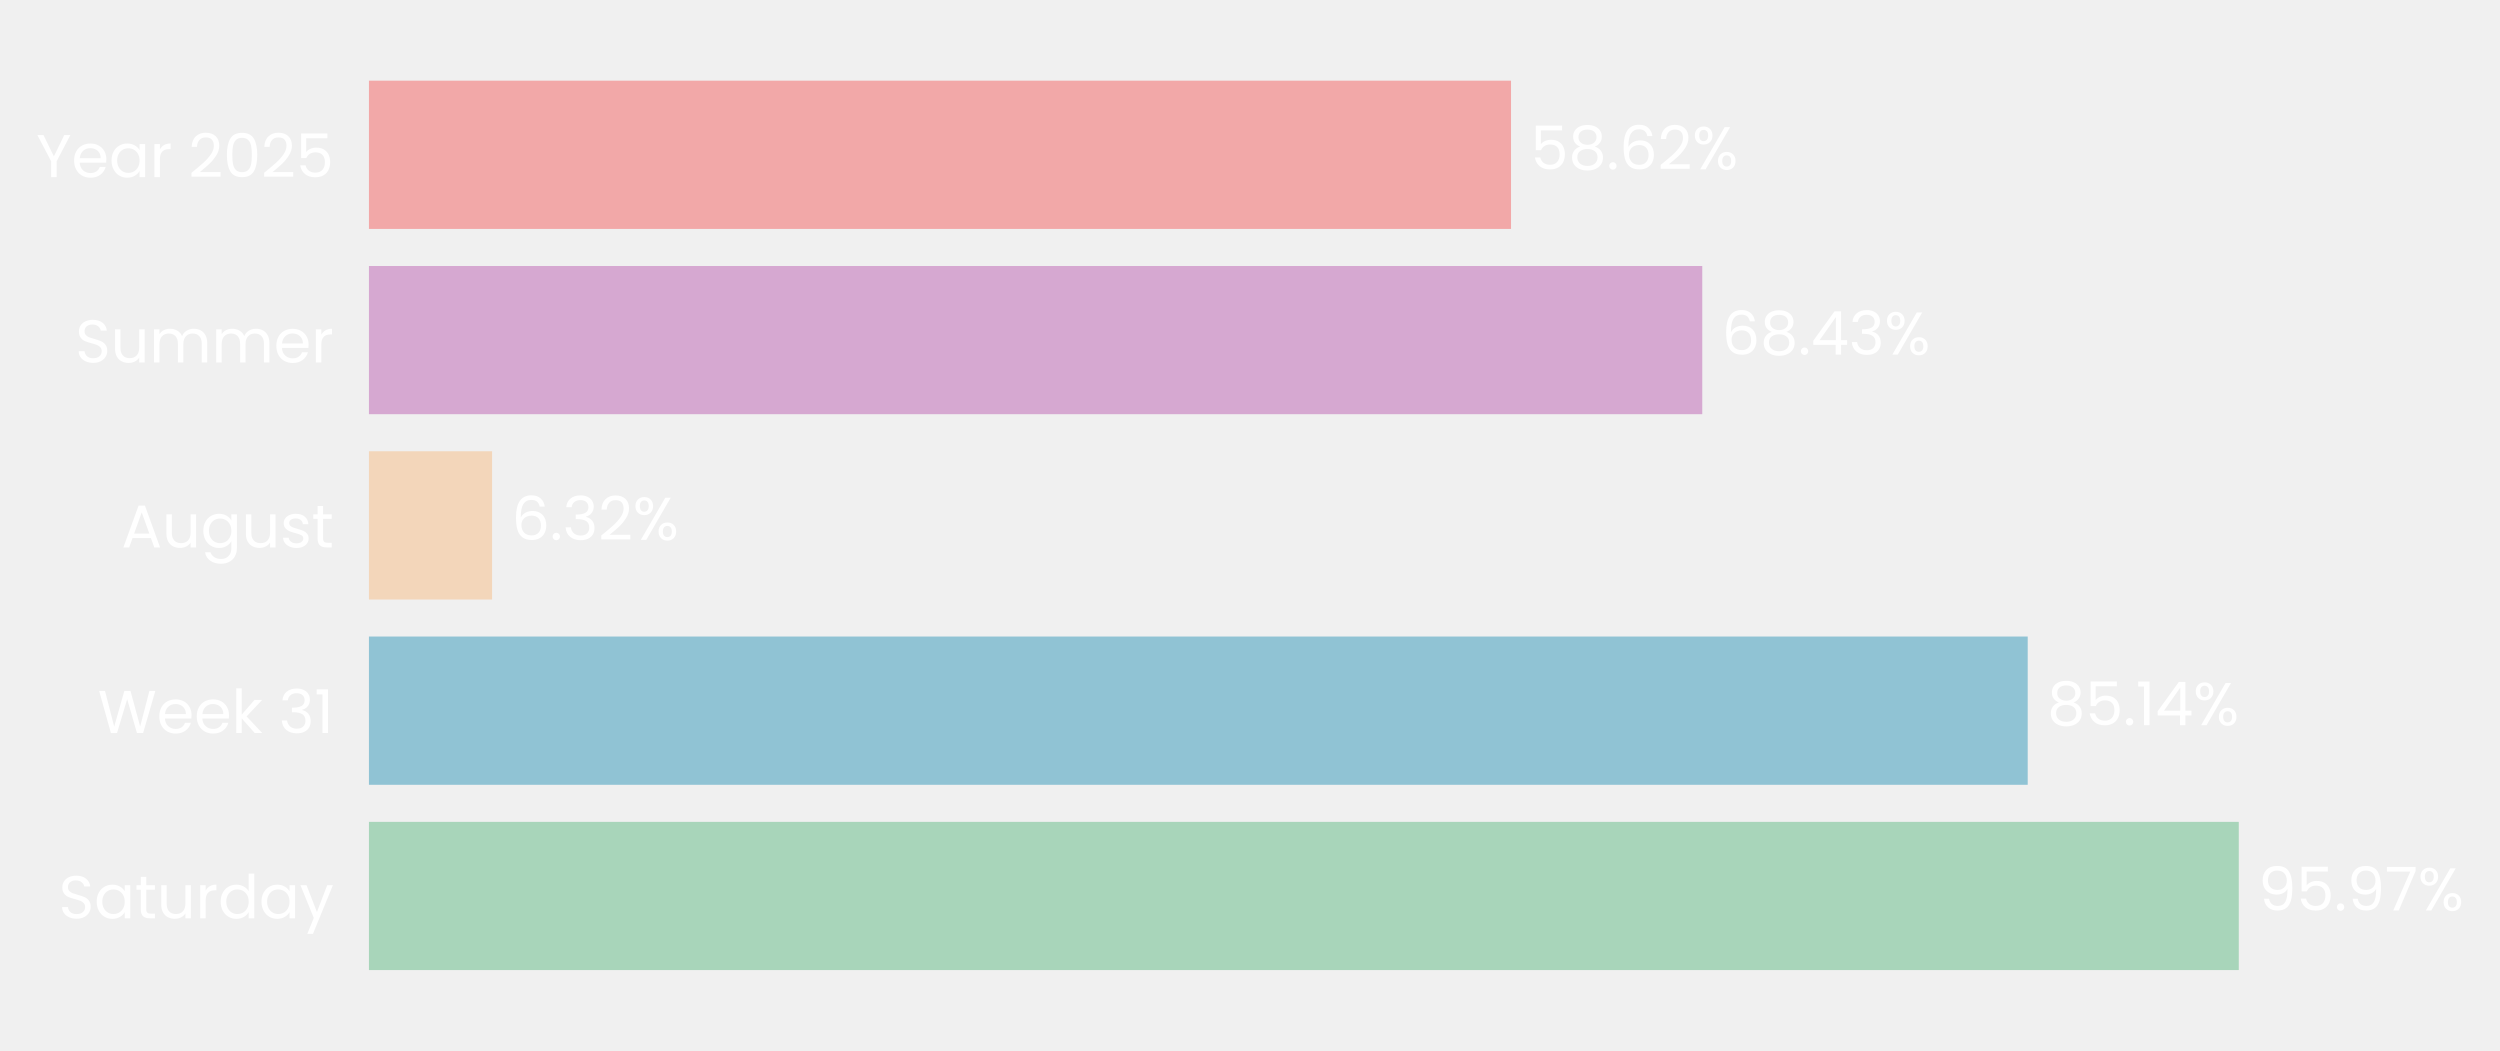
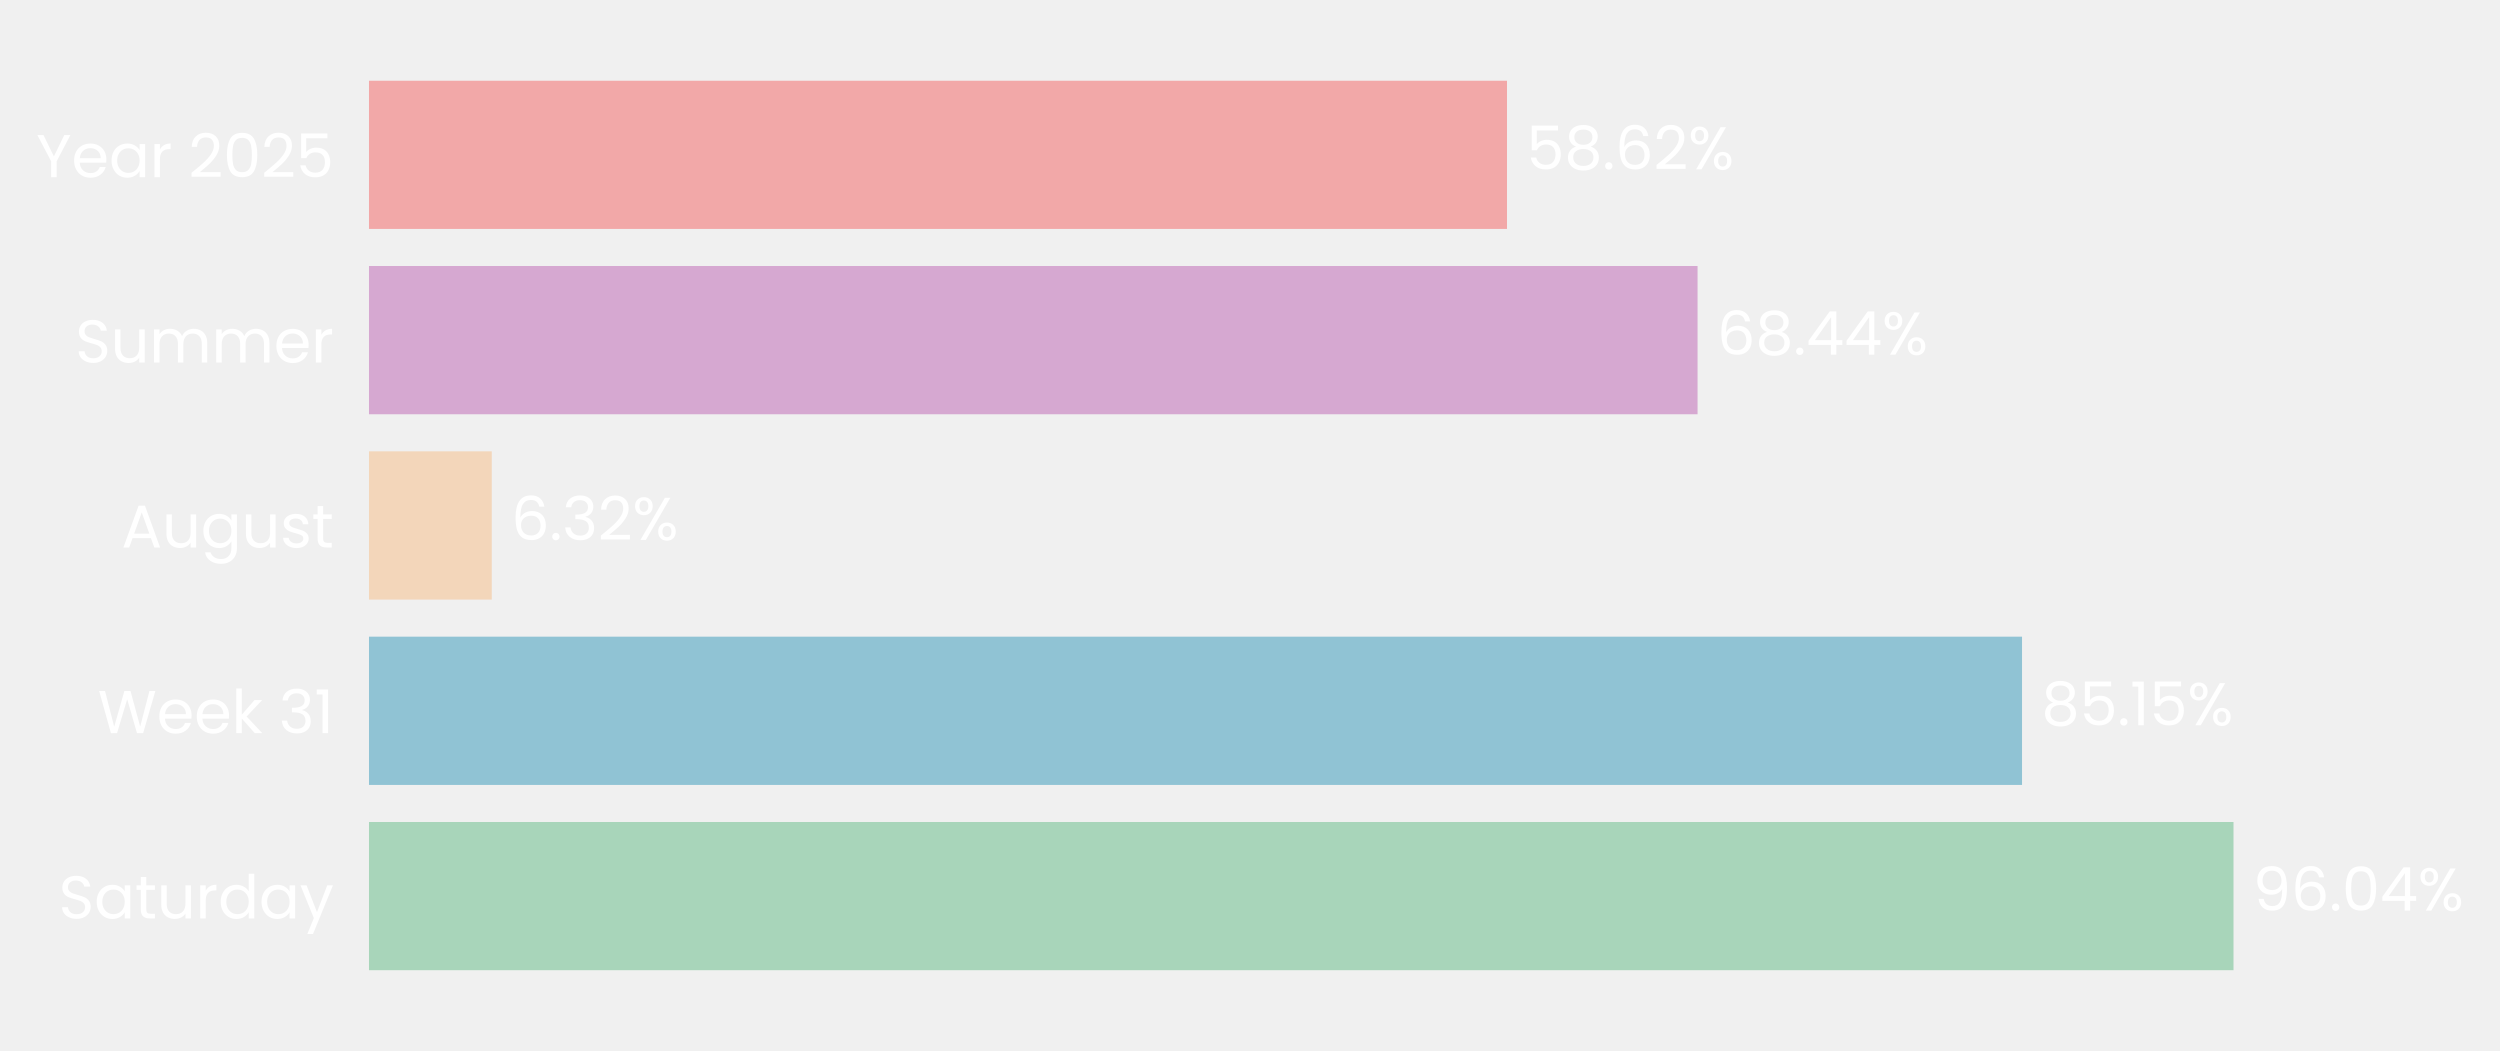
- <svg xmlns="http://www.w3.org/2000/svg" xmlns:xlink="http://www.w3.org/1999/xlink" width="496.771pt" height="208.8pt" viewBox="0 0 496.771 208.8" version="1.1">
+ <svg xmlns="http://www.w3.org/2000/svg" xmlns:xlink="http://www.w3.org/1999/xlink" width="496.699pt" height="208.8pt" viewBox="0 0 496.699 208.8" version="1.1">
  <defs>
    <style type="text/css">*{stroke-linejoin: round; stroke-linecap: butt}</style>
  </defs>
  <g id="figure_1">
    <g id="patch_1">
-       <path d="M 0 208.8  L 496.771 208.8  L 496.771 0  L 0 0  L 0 208.8  z " style="fill: none" />
+       <path d="M 0 208.8  L 496.699 208.8  L 496.699 0  L 0 0  L 0 208.8  z " style="fill: none" />
    </g>
    <g id="axes_1">
      <g id="patch_2">
-         <path d="M 73.311 201.6  L 460.458 201.6  L 460.458 7.2  L 73.311 7.2  L 73.311 201.6  z " style="fill: none" />
+         <path d="M 73.311 201.6  L 459.017 201.6  L 459.017 7.2  L 73.311 7.2  L 73.311 201.6  z " style="fill: none" />
      </g>
      <g id="patch_3">
-         <path d="M 73.311 192.764  L 444.864 192.764  L 444.864 163.309  L 73.311 163.309  z " clip-path="url(#p5363829408)" style="fill: #a8d5ba" />
+         <path d="M 73.311 192.764  L 443.749 192.764  L 443.749 163.309  L 73.311 163.309  z " clip-path="url(#p8bad537ba1)" style="fill: #a8d5ba" />
      </g>
      <g id="patch_4">
-         <path d="M 73.311 155.945  L 402.923 155.945  L 402.923 126.491  L 73.311 126.491  z " clip-path="url(#p5363829408)" style="fill: #90c3d4" />
+         <path d="M 73.311 155.945  L 401.735 155.945  L 401.735 126.491  L 73.311 126.491  z " clip-path="url(#p8bad537ba1)" style="fill: #90c3d4" />
      </g>
      <g id="patch_5">
-         <path d="M 73.311 119.127  L 97.785 119.127  L 97.785 89.673  L 73.311 89.673  z " clip-path="url(#p5363829408)" style="fill: #f3d6ba" />
+         <path d="M 73.311 119.127  L 97.703 119.127  L 97.703 89.673  L 73.311 89.673  z " clip-path="url(#p8bad537ba1)" style="fill: #f3d6ba" />
      </g>
      <g id="patch_6">
-         <path d="M 73.311 82.309  L 338.253 82.309  L 338.253 52.855  L 73.311 52.855  z " clip-path="url(#p5363829408)" style="fill: #d6a8d1" />
+         <path d="M 73.311 82.309  L 337.27 82.309  L 337.27 52.855  L 73.311 52.855  z " clip-path="url(#p8bad537ba1)" style="fill: #d6a8d1" />
      </g>
      <g id="patch_7">
-         <path d="M 73.311 45.491  L 300.253 45.491  L 300.253 16.036  L 73.311 16.036  z " clip-path="url(#p5363829408)" style="fill: #f2a8a8" />
+         <path d="M 73.311 45.491  L 299.409 45.491  L 299.409 16.036  L 73.311 16.036  z " clip-path="url(#p8bad537ba1)" style="fill: #f2a8a8" />
      </g>
      <g id="matplotlib.axis_1">
        <g id="ytick_1">
          <g id="text_1">
            <g style="fill: #ffffff" transform="translate(11.65312 182.4764) scale(0.12 -0.12)">
              <defs>
                <path id="Poppins-Regular-53" d="M 1907 -45  Q 1466 -45 1117 112  Q 768 269 569 547  Q 371 826 365 1190  L 986 1190  Q 1018 877 1245 662  Q 1472 448 1907 448  Q 2323 448 2563 656  Q 2803 864 2803 1190  Q 2803 1446 2662 1606  Q 2522 1766 2310 1849  Q 2099 1933 1741 2029  Q 1299 2144 1033 2259  Q 768 2374 579 2620  Q 390 2867 390 3283  Q 390 3648 576 3929  Q 762 4211 1098 4364  Q 1434 4518 1869 4518  Q 2496 4518 2896 4204  Q 3296 3891 3347 3373  L 2707 3373  Q 2675 3629 2438 3824  Q 2202 4019 1811 4019  Q 1446 4019 1216 3830  Q 986 3642 986 3302  Q 986 3059 1123 2905  Q 1261 2752 1462 2672  Q 1664 2592 2029 2490  Q 2470 2368 2739 2249  Q 3008 2131 3200 1884  Q 3392 1638 3392 1216  Q 3392 890 3219 602  Q 3046 314 2707 134  Q 2368 -45 1907 -45  z " transform="scale(0.015625)" />
                <path id="Poppins-Regular-61" d="M 275 1766  Q 275 2304 492 2710  Q 710 3117 1091 3341  Q 1472 3565 1939 3565  Q 2400 3565 2739 3366  Q 3078 3168 3245 2867  L 3245 3507  L 3834 3507  L 3834 0  L 3245 0  L 3245 653  Q 3072 346 2729 144  Q 2387 -58 1933 -58  Q 1466 -58 1088 172  Q 710 403 492 819  Q 275 1235 275 1766  z M 3245 1760  Q 3245 2157 3085 2451  Q 2925 2746 2653 2902  Q 2381 3059 2054 3059  Q 1728 3059 1459 2905  Q 1190 2752 1030 2457  Q 870 2163 870 1766  Q 870 1363 1030 1065  Q 1190 768 1459 611  Q 1728 454 2054 454  Q 2381 454 2653 611  Q 2925 768 3085 1065  Q 3245 1363 3245 1760  z " transform="scale(0.015625)" />
                <path id="Poppins-Regular-74" d="M 1203 3027  L 1203 960  Q 1203 704 1312 598  Q 1421 493 1690 493  L 2118 493  L 2118 0  L 1594 0  Q 1107 0 864 224  Q 621 448 621 960  L 621 3027  L 166 3027  L 166 3507  L 621 3507  L 621 4390  L 1203 4390  L 1203 3507  L 2118 3507  L 2118 3027  L 1203 3027  z " transform="scale(0.015625)" />
                <path id="Poppins-Regular-75" d="M 3603 3507  L 3603 0  L 3021 0  L 3021 518  Q 2854 250 2556 99  Q 2259 -51 1901 -51  Q 1491 -51 1164 118  Q 838 288 649 627  Q 461 966 461 1453  L 461 3507  L 1037 3507  L 1037 1530  Q 1037 1011 1299 732  Q 1562 454 2016 454  Q 2483 454 2752 742  Q 3021 1030 3021 1581  L 3021 3507  L 3603 3507  z " transform="scale(0.015625)" />
                <path id="Poppins-Regular-72" d="M 1075 2938  Q 1229 3238 1513 3404  Q 1798 3571 2208 3571  L 2208 2970  L 2054 2970  Q 1075 2970 1075 1907  L 1075 0  L 493 0  L 493 3507  L 1075 3507  L 1075 2938  z " transform="scale(0.015625)" />
                <path id="Poppins-Regular-64" d="M 275 1766  Q 275 2304 492 2710  Q 710 3117 1091 3341  Q 1472 3565 1946 3565  Q 2355 3565 2707 3376  Q 3059 3187 3245 2880  L 3245 4736  L 3834 4736  L 3834 0  L 3245 0  L 3245 659  Q 3072 346 2733 144  Q 2394 -58 1939 -58  Q 1472 -58 1091 172  Q 710 403 492 819  Q 275 1235 275 1766  z M 3245 1760  Q 3245 2157 3085 2451  Q 2925 2746 2653 2902  Q 2381 3059 2054 3059  Q 1728 3059 1459 2905  Q 1190 2752 1030 2457  Q 870 2163 870 1766  Q 870 1363 1030 1065  Q 1190 768 1459 611  Q 1728 454 2054 454  Q 2381 454 2653 611  Q 2925 768 3085 1065  Q 3245 1363 3245 1760  z " transform="scale(0.015625)" />
                <path id="Poppins-Regular-79" d="M 3514 3507  L 1402 -1651  L 800 -1651  L 1491 38  L 77 3507  L 723 3507  L 1824 666  L 2912 3507  L 3514 3507  z " transform="scale(0.015625)" />
              </defs>
              <use xlink:href="#Poppins-Regular-53" />
              <use xlink:href="#Poppins-Regular-61" transform="translate(58.7 0)" />
              <use xlink:href="#Poppins-Regular-74" transform="translate(126.3 0)" />
              <use xlink:href="#Poppins-Regular-75" transform="translate(162.7 0)" />
              <use xlink:href="#Poppins-Regular-72" transform="translate(226.7 0)" />
              <use xlink:href="#Poppins-Regular-64" transform="translate(264 0)" />
              <use xlink:href="#Poppins-Regular-61" transform="translate(331.5999 0)" />
              <use xlink:href="#Poppins-Regular-79" transform="translate(399.1999 0)" />
            </g>
          </g>
        </g>
        <g id="ytick_2">
          <g id="text_2">
            <g style="fill: #ffffff" transform="translate(19.42687 145.6582) scale(0.12 -0.12)">
              <defs>
                <path id="Poppins-Regular-57" d="M 6099 4461  L 4806 0  L 4154 0  L 3117 3590  L 2042 0  L 1395 -6  L 147 4461  L 768 4461  L 1741 678  L 2816 4461  L 3469 4461  L 4493 691  L 5472 4461  L 6099 4461  z " transform="scale(0.015625)" />
                <path id="Poppins-Regular-65" d="M 3693 1888  Q 3693 1722 3674 1536  L 870 1536  Q 902 1018 1225 726  Q 1549 435 2010 435  Q 2387 435 2640 611  Q 2893 787 2995 1082  L 3622 1082  Q 3482 576 3059 259  Q 2637 -58 2010 -58  Q 1510 -58 1116 166  Q 723 390 499 803  Q 275 1216 275 1760  Q 275 2304 492 2713  Q 710 3123 1104 3344  Q 1498 3565 2010 3565  Q 2509 3565 2893 3347  Q 3277 3130 3485 2749  Q 3693 2368 3693 1888  z M 3091 2010  Q 3091 2342 2944 2582  Q 2797 2822 2544 2947  Q 2291 3072 1984 3072  Q 1542 3072 1232 2790  Q 922 2509 877 2010  L 3091 2010  z " transform="scale(0.015625)" />
                <path id="Poppins-Regular-6b" d="M 2451 0  L 1075 1549  L 1075 0  L 493 0  L 493 4736  L 1075 4736  L 1075 1952  L 2426 3507  L 3238 3507  L 1587 1760  L 3245 0  L 2451 0  z " transform="scale(0.015625)" />
                <path id="Poppins-Regular-20" transform="scale(0.015625)" />
                <path id="Poppins-Regular-33" d="M 384 3462  Q 429 4051 838 4384  Q 1248 4717 1901 4717  Q 2336 4717 2653 4560  Q 2970 4403 3133 4134  Q 3296 3866 3296 3526  Q 3296 3130 3069 2842  Q 2842 2554 2477 2470  L 2477 2438  Q 2893 2336 3136 2035  Q 3379 1734 3379 1248  Q 3379 883 3212 592  Q 3046 301 2713 134  Q 2381 -32 1914 -32  Q 1235 -32 800 323  Q 365 678 314 1331  L 877 1331  Q 922 947 1190 704  Q 1459 461 1907 461  Q 2355 461 2588 694  Q 2822 928 2822 1299  Q 2822 1779 2502 1990  Q 2182 2202 1536 2202  L 1389 2202  L 1389 2688  L 1542 2688  Q 2131 2694 2432 2883  Q 2733 3072 2733 3469  Q 2733 3808 2512 4013  Q 2291 4218 1882 4218  Q 1485 4218 1241 4013  Q 998 3808 954 3462  L 384 3462  z " transform="scale(0.015625)" />
                <path id="Poppins-Regular-31" d="M 243 4096  L 243 4627  L 1446 4627  L 1446 0  L 858 0  L 858 4096  L 243 4096  z " transform="scale(0.015625)" />
              </defs>
              <use xlink:href="#Poppins-Regular-57" />
              <use xlink:href="#Poppins-Regular-65" transform="translate(97.59999 0)" />
              <use xlink:href="#Poppins-Regular-65" transform="translate(159.6 0)" />
              <use xlink:href="#Poppins-Regular-6b" transform="translate(221.6 0)" />
              <use xlink:href="#Poppins-Regular-20" transform="translate(273.0999 0)" />
              <use xlink:href="#Poppins-Regular-33" transform="translate(299.7999 0)" />
              <use xlink:href="#Poppins-Regular-31" transform="translate(358.6999 0)" />
            </g>
          </g>
        </g>
        <g id="ytick_3">
          <g id="text_3">
            <g style="fill: #ffffff" transform="translate(24.11812 108.78) scale(0.12 -0.12)">
              <defs>
                <path id="Poppins-Regular-41" d="M 3130 992  L 1184 992  L 826 0  L 211 0  L 1824 4435  L 2496 4435  L 4102 0  L 3488 0  L 3130 992  z M 2963 1466  L 2157 3718  L 1350 1466  L 2963 1466  z " transform="scale(0.015625)" />
                <path id="Poppins-Regular-67" d="M 1939 3565  Q 2394 3565 2736 3366  Q 3078 3168 3245 2867  L 3245 3507  L 3834 3507  L 3834 -77  Q 3834 -557 3629 -931  Q 3424 -1306 3043 -1517  Q 2662 -1728 2157 -1728  Q 1466 -1728 1005 -1401  Q 544 -1075 461 -512  L 1037 -512  Q 1133 -832 1433 -1027  Q 1734 -1222 2157 -1222  Q 2637 -1222 2941 -921  Q 3245 -621 3245 -77  L 3245 659  Q 3072 352 2733 147  Q 2394 -58 1939 -58  Q 1472 -58 1091 172  Q 710 403 492 819  Q 275 1235 275 1766  Q 275 2304 492 2710  Q 710 3117 1091 3341  Q 1472 3565 1939 3565  z M 3245 1760  Q 3245 2157 3085 2451  Q 2925 2746 2653 2902  Q 2381 3059 2054 3059  Q 1728 3059 1459 2905  Q 1190 2752 1030 2457  Q 870 2163 870 1766  Q 870 1363 1030 1065  Q 1190 768 1459 611  Q 1728 454 2054 454  Q 2381 454 2653 611  Q 2925 768 3085 1065  Q 3245 1363 3245 1760  z " transform="scale(0.015625)" />
                <path id="Poppins-Regular-73" d="M 1734 -58  Q 1331 -58 1011 80  Q 691 218 505 464  Q 320 710 301 1030  L 902 1030  Q 928 768 1149 601  Q 1370 435 1728 435  Q 2061 435 2253 582  Q 2445 730 2445 954  Q 2445 1184 2240 1296  Q 2035 1408 1606 1517  Q 1216 1619 969 1724  Q 723 1830 547 2038  Q 371 2246 371 2586  Q 371 2854 531 3078  Q 691 3302 985 3433  Q 1280 3565 1658 3565  Q 2240 3565 2598 3270  Q 2957 2976 2982 2464  L 2400 2464  Q 2381 2739 2179 2905  Q 1978 3072 1638 3072  Q 1325 3072 1139 2937  Q 954 2803 954 2586  Q 954 2413 1066 2301  Q 1178 2189 1347 2121  Q 1517 2054 1818 1971  Q 2195 1869 2432 1769  Q 2669 1670 2838 1472  Q 3008 1274 3014 954  Q 3014 666 2854 435  Q 2694 205 2403 73  Q 2112 -58 1734 -58  z " transform="scale(0.015625)" />
              </defs>
              <use xlink:href="#Poppins-Regular-41" />
              <use xlink:href="#Poppins-Regular-75" transform="translate(67.39999 0)" />
              <use xlink:href="#Poppins-Regular-67" transform="translate(131.4 0)" />
              <use xlink:href="#Poppins-Regular-75" transform="translate(199 0)" />
              <use xlink:href="#Poppins-Regular-73" transform="translate(263 0)" />
              <use xlink:href="#Poppins-Regular-74" transform="translate(315.2 0)" />
            </g>
          </g>
        </g>
        <g id="ytick_4">
          <g id="text_4">
            <g style="fill: #ffffff" transform="translate(14.95125 72.02182) scale(0.12 -0.12)">
              <defs>
                <path id="Poppins-Regular-6d" d="M 4710 3571  Q 5120 3571 5440 3401  Q 5760 3232 5945 2893  Q 6131 2554 6131 2067  L 6131 0  L 5555 0  L 5555 1984  Q 5555 2509 5296 2787  Q 5037 3066 4595 3066  Q 4141 3066 3872 2774  Q 3603 2483 3603 1933  L 3603 0  L 3027 0  L 3027 1984  Q 3027 2509 2768 2787  Q 2509 3066 2067 3066  Q 1613 3066 1344 2774  Q 1075 2483 1075 1933  L 1075 0  L 493 0  L 493 3507  L 1075 3507  L 1075 3002  Q 1248 3277 1539 3424  Q 1830 3571 2182 3571  Q 2624 3571 2963 3372  Q 3302 3174 3469 2790  Q 3616 3162 3955 3366  Q 4294 3571 4710 3571  z " transform="scale(0.015625)" />
              </defs>
              <use xlink:href="#Poppins-Regular-53" />
              <use xlink:href="#Poppins-Regular-75" transform="translate(58.7 0)" />
              <use xlink:href="#Poppins-Regular-6d" transform="translate(122.7 0)" />
              <use xlink:href="#Poppins-Regular-6d" transform="translate(225.7 0)" />
              <use xlink:href="#Poppins-Regular-65" transform="translate(328.7 0)" />
              <use xlink:href="#Poppins-Regular-72" transform="translate(390.6999 0)" />
            </g>
          </g>
        </g>
        <g id="ytick_5">
          <g id="text_5">
            <g style="fill: #ffffff" transform="translate(7.2 35.20364) scale(0.12 -0.12)">
              <defs>
                <path id="Poppins-Regular-59" d="M 3616 4461  L 2163 1683  L 2163 0  L 1581 0  L 1581 1683  L 122 4461  L 768 4461  L 1869 2202  L 2970 4461  L 3616 4461  z " transform="scale(0.015625)" />
                <path id="Poppins-Regular-32" d="M 326 467  Q 1139 1120 1600 1539  Q 2061 1958 2377 2416  Q 2694 2874 2694 3315  Q 2694 3731 2492 3971  Q 2291 4211 1843 4211  Q 1408 4211 1168 3939  Q 928 3667 909 3213  L 346 3213  Q 371 3930 780 4320  Q 1190 4710 1837 4710  Q 2496 4710 2883 4345  Q 3270 3981 3270 3341  Q 3270 2810 2953 2307  Q 2637 1805 2233 1424  Q 1830 1043 1203 538  L 3405 538  L 3405 51  L 326 51  L 326 467  z " transform="scale(0.015625)" />
                <path id="Poppins-Regular-30" d="M 397 2362  Q 397 3462 755 4080  Q 1114 4698 2010 4698  Q 2899 4698 3257 4080  Q 3616 3462 3616 2362  Q 3616 1242 3257 621  Q 2899 0 2010 0  Q 1114 0 755 621  Q 397 1242 397 2362  z M 3040 2362  Q 3040 2918 2966 3305  Q 2893 3693 2665 3929  Q 2438 4166 2010 4166  Q 1574 4166 1347 3929  Q 1120 3693 1046 3305  Q 973 2918 973 2362  Q 973 1786 1046 1395  Q 1120 1005 1347 768  Q 1574 531 2010 531  Q 2438 531 2665 768  Q 2893 1005 2966 1395  Q 3040 1786 3040 2362  z " transform="scale(0.015625)" />
                <path id="Poppins-Regular-35" d="M 3347 4122  L 1101 4122  L 1101 2662  Q 1248 2867 1536 2998  Q 1824 3130 2157 3130  Q 2688 3130 3021 2909  Q 3354 2688 3498 2339  Q 3642 1990 3642 1600  Q 3642 1139 3469 774  Q 3296 410 2941 198  Q 2586 -13 2061 -13  Q 1389 -13 973 332  Q 557 678 467 1254  L 1037 1254  Q 1120 890 1389 685  Q 1658 480 2067 480  Q 2573 480 2829 784  Q 3085 1088 3085 1587  Q 3085 2086 2829 2358  Q 2573 2630 2074 2630  Q 1734 2630 1481 2467  Q 1229 2304 1114 2022  L 563 2022  L 563 4634  L 3347 4634  L 3347 4122  z " transform="scale(0.015625)" />
              </defs>
              <use xlink:href="#Poppins-Regular-59" />
              <use xlink:href="#Poppins-Regular-65" transform="translate(58.39999 0)" />
              <use xlink:href="#Poppins-Regular-61" transform="translate(120.4 0)" />
              <use xlink:href="#Poppins-Regular-72" transform="translate(188 0)" />
              <use xlink:href="#Poppins-Regular-20" transform="translate(225.3 0)" />
              <use xlink:href="#Poppins-Regular-32" transform="translate(252 0)" />
              <use xlink:href="#Poppins-Regular-30" transform="translate(309.4999 0)" />
              <use xlink:href="#Poppins-Regular-32" transform="translate(372.2999 0)" />
              <use xlink:href="#Poppins-Regular-35" transform="translate(429.7999 0)" />
            </g>
          </g>
        </g>
      </g>
      <g id="text_6">
-         <g style="fill: #ffffff" transform="translate(448.7358 180.9164) scale(0.12 -0.12)">
+         <g style="fill: #ffffff" transform="translate(447.6061 180.9164) scale(0.12 -0.12)">
          <defs>
            <path id="Poppins-Regular-39" d="M 1146 1242  Q 1210 877 1443 678  Q 1677 480 2074 480  Q 2605 480 2857 896  Q 3110 1312 3098 2298  Q 2963 2010 2649 1846  Q 2336 1683 1952 1683  Q 1523 1683 1187 1859  Q 851 2035 659 2374  Q 467 2714 467 3194  Q 467 3878 864 4297  Q 1261 4717 1990 4717  Q 2886 4717 3248 4134  Q 3610 3552 3610 2400  Q 3610 1594 3466 1069  Q 3322 544 2979 269  Q 2637 -6 2042 -6  Q 1389 -6 1024 346  Q 659 698 608 1242  L 1146 1242  z M 2048 2176  Q 2477 2176 2752 2441  Q 3027 2707 3027 3162  Q 3027 3642 2758 3936  Q 2490 4230 2003 4230  Q 1555 4230 1289 3948  Q 1024 3667 1024 3206  Q 1024 2739 1286 2457  Q 1549 2176 2048 2176  z " transform="scale(0.015625)" />
+             <path id="Poppins-Regular-36" d="M 2976 3526  Q 2835 4237 2099 4237  Q 1530 4237 1248 3798  Q 966 3360 973 2355  Q 1120 2688 1462 2877  Q 1805 3066 2227 3066  Q 2886 3066 3280 2656  Q 3674 2246 3674 1523  Q 3674 1088 3504 742  Q 3334 397 2992 192  Q 2650 -13 2163 -13  Q 1504 -13 1133 281  Q 762 576 614 1094  Q 467 1613 467 2374  Q 467 4723 2106 4723  Q 2733 4723 3091 4384  Q 3450 4045 3514 3526  L 2976 3526  z M 2106 2573  Q 1830 2573 1587 2461  Q 1344 2349 1193 2121  Q 1043 1894 1043 1568  Q 1043 1082 1324 778  Q 1606 474 2131 474  Q 2579 474 2844 752  Q 3110 1030 3110 1504  Q 3110 2003 2854 2288  Q 2598 2573 2106 2573  z " transform="scale(0.015625)" />
            <path id="Poppins-Regular-2e" d="M 678 -38  Q 512 -38 397 77  Q 282 192 282 358  Q 282 525 397 640  Q 512 755 678 755  Q 838 755 950 640  Q 1062 525 1062 358  Q 1062 192 950 77  Q 838 -38 678 -38  z " transform="scale(0.015625)" />
-             <path id="Poppins-Regular-37" d="M 3245 4173  L 1466 0  L 877 0  L 2682 4115  L 211 4115  L 211 4614  L 3245 4614  L 3245 4173  z " transform="scale(0.015625)" />
+             <path id="Poppins-Regular-34" d="M 256 1030  L 256 1472  L 2502 4582  L 3200 4582  L 3200 1536  L 3840 1536  L 3840 1030  L 3200 1030  L 3200 0  L 2624 0  L 2624 1030  L 256 1030  z M 2650 3974  L 928 1536  L 2650 1536  L 2650 3974  z " transform="scale(0.015625)" />
            <path id="Poppins-Regular-25" d="M 269 3584  Q 269 4019 531 4278  Q 794 4538 1203 4538  Q 1613 4538 1875 4278  Q 2138 4019 2138 3584  Q 2138 3142 1875 2883  Q 1613 2624 1203 2624  Q 794 2624 531 2883  Q 269 3142 269 3584  z M 4006 4467  L 1414 0  L 838 0  L 3430 4467  L 4006 4467  z M 1203 4179  Q 986 4179 861 4028  Q 736 3878 736 3584  Q 736 3290 861 3136  Q 986 2982 1203 2982  Q 1421 2982 1549 3139  Q 1677 3296 1677 3584  Q 1677 3878 1549 4028  Q 1421 4179 1203 4179  z M 2720 883  Q 2720 1325 2982 1584  Q 3245 1843 3654 1843  Q 4064 1843 4323 1584  Q 4582 1325 4582 883  Q 4582 448 4323 185  Q 4064 -77 3654 -77  Q 3245 -77 2982 182  Q 2720 442 2720 883  z M 3648 1478  Q 3430 1478 3302 1328  Q 3174 1178 3174 883  Q 3174 595 3302 444  Q 3430 294 3648 294  Q 3866 294 3994 444  Q 4122 595 4122 883  Q 4122 1178 3994 1328  Q 3866 1478 3648 1478  z " transform="scale(0.015625)" />
          </defs>
          <use xlink:href="#Poppins-Regular-39" />
-           <use xlink:href="#Poppins-Regular-35" transform="translate(62.99999 0)" />
-           <use xlink:href="#Poppins-Regular-2e" transform="translate(125.8 0)" />
-           <use xlink:href="#Poppins-Regular-39" transform="translate(146.8 0)" />
-           <use xlink:href="#Poppins-Regular-37" transform="translate(209.7999 0)" />
-           <use xlink:href="#Poppins-Regular-25" transform="translate(264.3999 0)" />
+           <use xlink:href="#Poppins-Regular-36" transform="translate(62.99999 0)" />
+           <use xlink:href="#Poppins-Regular-2e" transform="translate(126.5 0)" />
+           <use xlink:href="#Poppins-Regular-30" transform="translate(147.5 0)" />
+           <use xlink:href="#Poppins-Regular-34" transform="translate(210.2999 0)" />
+           <use xlink:href="#Poppins-Regular-25" transform="translate(273.1999 0)" />
        </g>
      </g>
      <g id="text_7">
-         <g style="fill: #ffffff" transform="translate(406.7949 144.0982) scale(0.12 -0.12)">
+         <g style="fill: #ffffff" transform="translate(405.5917 144.0982) scale(0.12 -0.12)">
          <defs>
            <path id="Poppins-Regular-38" d="M 1242 2406  Q 883 2547 691 2816  Q 499 3085 499 3469  Q 499 3814 672 4092  Q 845 4371 1187 4534  Q 1530 4698 2016 4698  Q 2502 4698 2844 4534  Q 3187 4371 3363 4092  Q 3539 3814 3539 3469  Q 3539 3098 3340 2819  Q 3142 2541 2797 2406  Q 3194 2285 3427 1981  Q 3661 1677 3661 1248  Q 3661 832 3456 521  Q 3251 211 2876 41  Q 2502 -128 2016 -128  Q 1530 -128 1162 41  Q 794 211 589 521  Q 384 832 384 1248  Q 384 1677 614 1984  Q 845 2291 1242 2406  z M 2976 3398  Q 2976 3789 2720 4000  Q 2464 4211 2016 4211  Q 1574 4211 1318 4000  Q 1062 3789 1062 3392  Q 1062 3034 1328 2816  Q 1594 2598 2016 2598  Q 2445 2598 2710 2819  Q 2976 3040 2976 3398  z M 2016 2150  Q 1542 2150 1241 1929  Q 941 1709 941 1267  Q 941 858 1232 608  Q 1523 358 2016 358  Q 2509 358 2797 608  Q 3085 858 3085 1267  Q 3085 1696 2790 1923  Q 2496 2150 2016 2150  z " transform="scale(0.015625)" />
-             <path id="Poppins-Regular-34" d="M 256 1030  L 256 1472  L 2502 4582  L 3200 4582  L 3200 1536  L 3840 1536  L 3840 1030  L 3200 1030  L 3200 0  L 2624 0  L 2624 1030  L 256 1030  z M 2650 3974  L 928 1536  L 2650 1536  L 2650 3974  z " transform="scale(0.015625)" />
          </defs>
          <use xlink:href="#Poppins-Regular-38" />
          <use xlink:href="#Poppins-Regular-35" transform="translate(63.09999 0)" />
          <use xlink:href="#Poppins-Regular-2e" transform="translate(125.9 0)" />
          <use xlink:href="#Poppins-Regular-31" transform="translate(146.9 0)" />
-           <use xlink:href="#Poppins-Regular-34" transform="translate(178.8999 0)" />
-           <use xlink:href="#Poppins-Regular-25" transform="translate(241.7999 0)" />
+           <use xlink:href="#Poppins-Regular-35" transform="translate(178.8999 0)" />
+           <use xlink:href="#Poppins-Regular-25" transform="translate(241.6999 0)" />
        </g>
      </g>
      <g id="text_8">
-         <g style="fill: #ffffff" transform="translate(101.6569 107.28) scale(0.12 -0.12)">
-           <defs>
-             <path id="Poppins-Regular-36" d="M 2976 3526  Q 2835 4237 2099 4237  Q 1530 4237 1248 3798  Q 966 3360 973 2355  Q 1120 2688 1462 2877  Q 1805 3066 2227 3066  Q 2886 3066 3280 2656  Q 3674 2246 3674 1523  Q 3674 1088 3504 742  Q 3334 397 2992 192  Q 2650 -13 2163 -13  Q 1504 -13 1133 281  Q 762 576 614 1094  Q 467 1613 467 2374  Q 467 4723 2106 4723  Q 2733 4723 3091 4384  Q 3450 4045 3514 3526  L 2976 3526  z M 2106 2573  Q 1830 2573 1587 2461  Q 1344 2349 1193 2121  Q 1043 1894 1043 1568  Q 1043 1082 1324 778  Q 1606 474 2131 474  Q 2579 474 2844 752  Q 3110 1030 3110 1504  Q 3110 2003 2854 2288  Q 2598 2573 2106 2573  z " transform="scale(0.015625)" />
-           </defs>
+         <g style="fill: #ffffff" transform="translate(101.56 107.28) scale(0.12 -0.12)">
          <use xlink:href="#Poppins-Regular-36" />
          <use xlink:href="#Poppins-Regular-2e" transform="translate(63.49999 0)" />
          <use xlink:href="#Poppins-Regular-33" transform="translate(84.49997 0)" />
          <use xlink:href="#Poppins-Regular-32" transform="translate(143.4 0)" />
          <use xlink:href="#Poppins-Regular-25" transform="translate(200.8999 0)" />
        </g>
      </g>
      <g id="text_9">
-         <g style="fill: #ffffff" transform="translate(342.1244 70.46182) scale(0.12 -0.12)">
+         <g style="fill: #ffffff" transform="translate(341.1266 70.46182) scale(0.12 -0.12)">
          <use xlink:href="#Poppins-Regular-36" />
          <use xlink:href="#Poppins-Regular-38" transform="translate(63.49999 0)" />
          <use xlink:href="#Poppins-Regular-2e" transform="translate(126.6 0)" />
          <use xlink:href="#Poppins-Regular-34" transform="translate(147.6 0)" />
-           <use xlink:href="#Poppins-Regular-33" transform="translate(210.5 0)" />
-           <use xlink:href="#Poppins-Regular-25" transform="translate(269.3999 0)" />
+           <use xlink:href="#Poppins-Regular-34" transform="translate(210.5 0)" />
+           <use xlink:href="#Poppins-Regular-25" transform="translate(273.3999 0)" />
        </g>
      </g>
      <g id="text_10">
-         <g style="fill: #ffffff" transform="translate(304.1245 33.64364) scale(0.12 -0.12)">
+         <g style="fill: #ffffff" transform="translate(303.266 33.64364) scale(0.12 -0.12)">
          <use xlink:href="#Poppins-Regular-35" />
          <use xlink:href="#Poppins-Regular-38" transform="translate(62.79999 0)" />
          <use xlink:href="#Poppins-Regular-2e" transform="translate(125.9 0)" />
          <use xlink:href="#Poppins-Regular-36" transform="translate(146.9 0)" />
          <use xlink:href="#Poppins-Regular-32" transform="translate(210.3999 0)" />
          <use xlink:href="#Poppins-Regular-25" transform="translate(267.8999 0)" />
        </g>
      </g>
    </g>
  </g>
  <defs>
-     <clipPath id="p5363829408">
-       <rect x="73.311" y="7.2" width="387.147" height="194.4" />
+     <clipPath id="p8bad537ba1">
+       <rect x="73.311" y="7.2" width="385.705" height="194.4" />
    </clipPath>
  </defs>
</svg>
